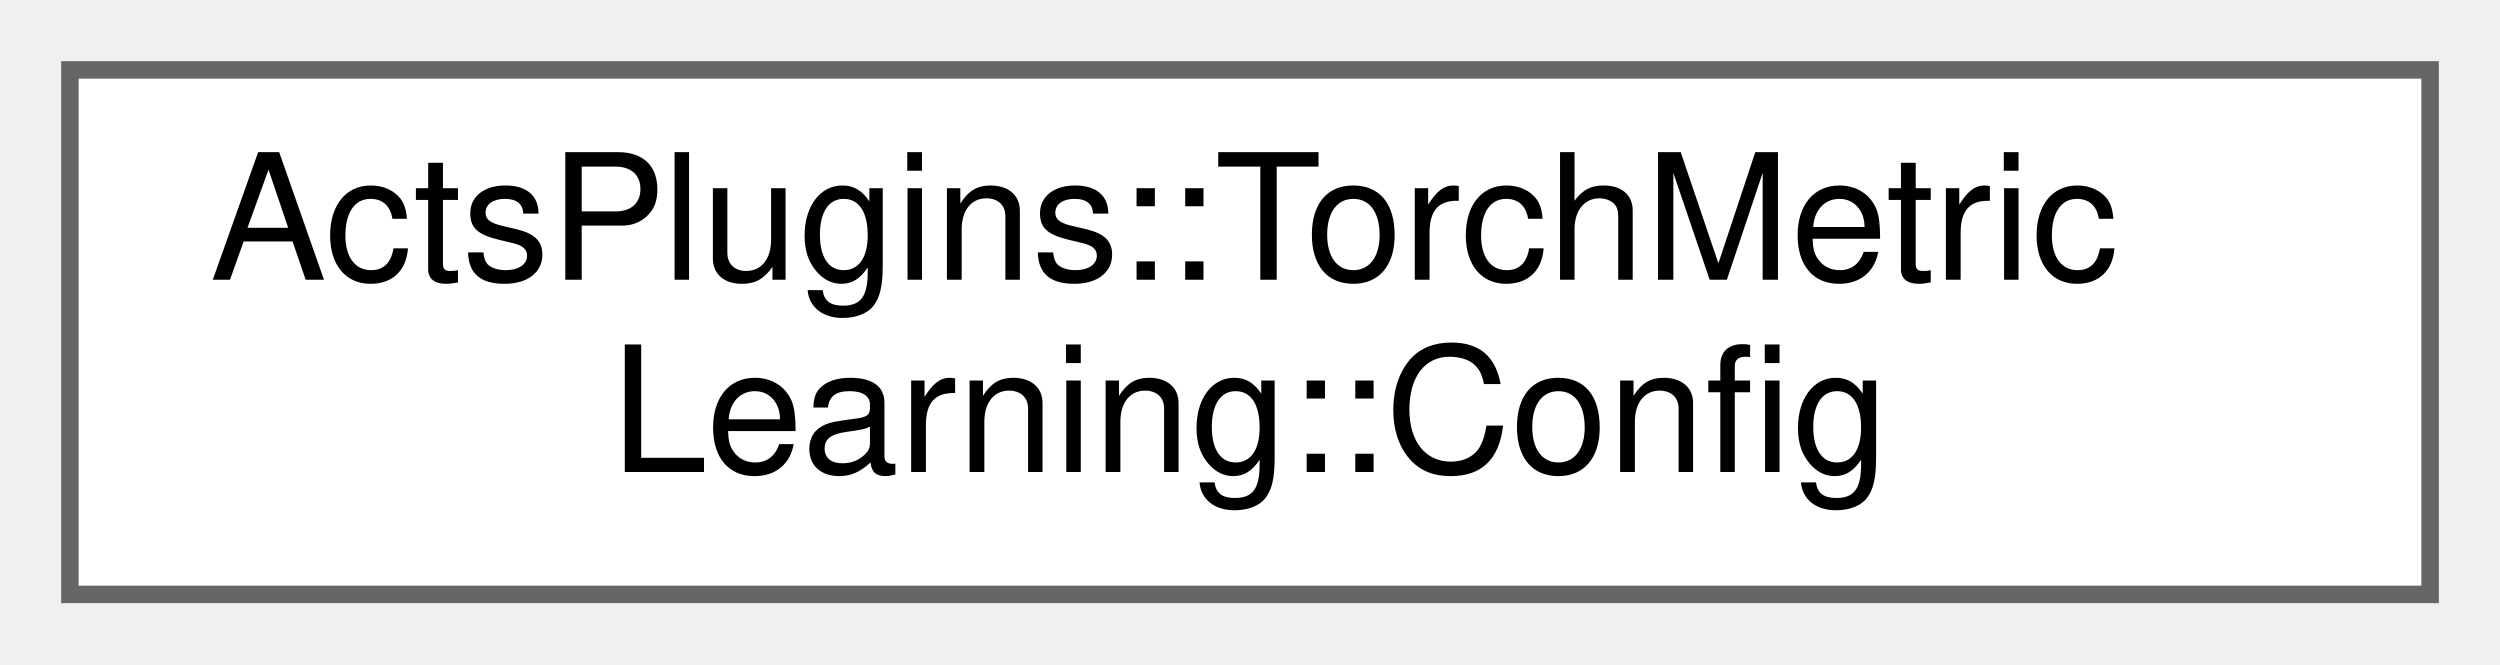
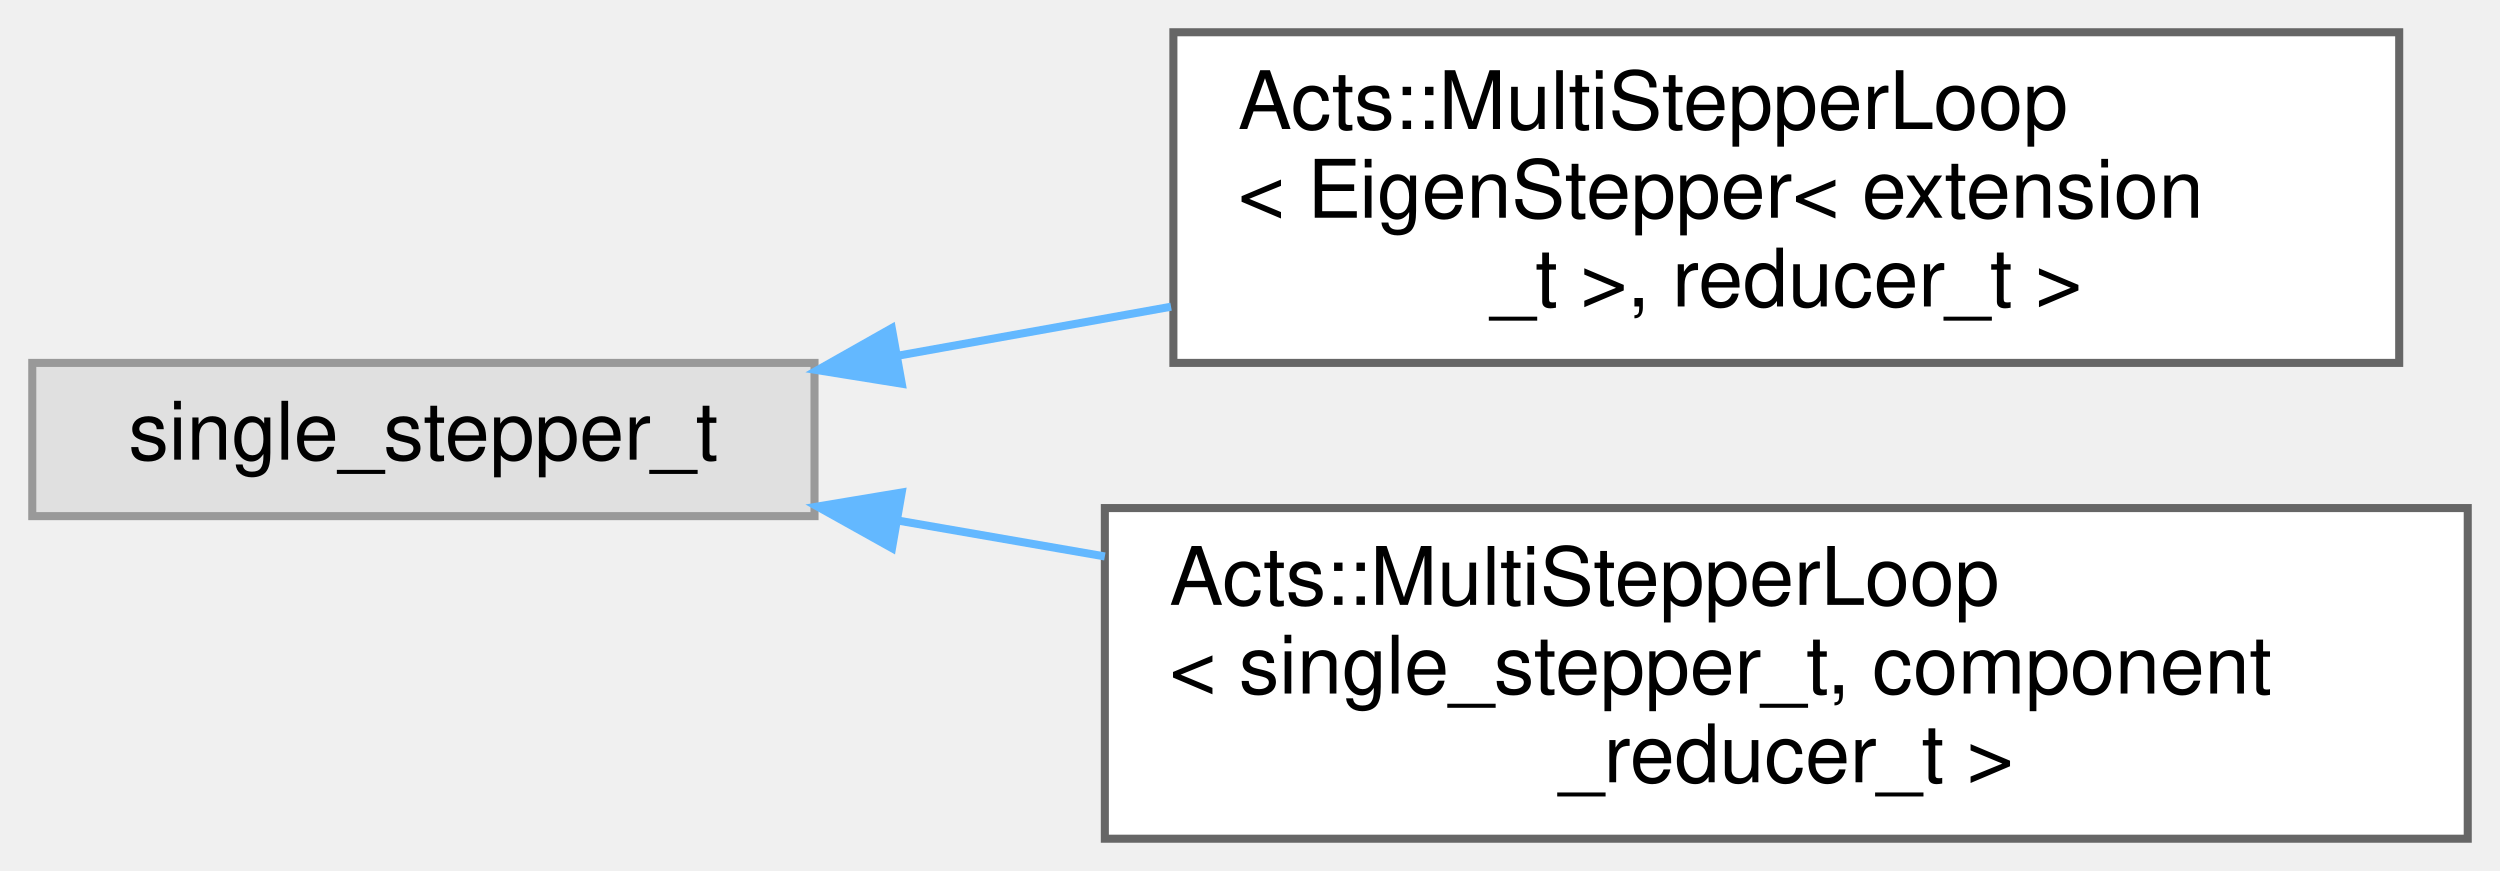
- <svg xmlns="http://www.w3.org/2000/svg" xmlns:xlink="http://www.w3.org/1999/xlink" width="143pt" height="38pt" viewBox="0.00 0.00 143.00 38.00">
-   <g id="graph0" class="graph" transform="scale(1 1) rotate(0) translate(4 34)">
+ <svg xmlns="http://www.w3.org/2000/svg" xmlns:xlink="http://www.w3.org/1999/xlink" width="310pt" height="108pt" viewBox="0.00 0.00 310.00 108.00">
+   <g id="graph0" class="graph" transform="scale(1 1) rotate(0) translate(4 104)">
    <g id="Node000000" class="node">
      <g id="a_Node000000">
-         <a xlink:href="struct_acts_plugins_1_1_torch_metric_learning_1_1_config.html" target="_top" xlink:title="Configuration struct for Torch metric learning.">
-           <polygon fill="white" stroke="#666666" points="135,-30 0,-30 0,0 135,0 135,-30" />
-           <text text-anchor="start" x="8" y="-18" font-family="Helvetica,sans-Serif" font-size="10.00">ActsPlugins::TorchMetric</text>
-           <text text-anchor="middle" x="67.5" y="-7" font-family="Helvetica,sans-Serif" font-size="10.00">Learning::Config</text>
+         <a xlink:title=" ">
+           <polygon fill="#e0e0e0" stroke="#999999" points="97,-59 0,-59 0,-40 97,-40 97,-59" />
+           <text text-anchor="middle" x="48.5" y="-47" font-family="Helvetica,sans-Serif" font-size="10.00">single_stepper_t</text>
+         </a>
+       </g>
+     </g>
+     <g id="Node000001" class="node">
+       <g id="a_Node000001">
+         <a xlink:href="class_acts_1_1_multi_stepper_loop.html" target="_top" xlink:title=" ">
+           <polygon fill="white" stroke="#666666" points="293.5,-100 141.5,-100 141.5,-59 293.5,-59 293.5,-100" />
+           <text text-anchor="start" x="149.5" y="-88" font-family="Helvetica,sans-Serif" font-size="10.00">Acts::MultiStepperLoop</text>
+           <text text-anchor="start" x="149.5" y="-77" font-family="Helvetica,sans-Serif" font-size="10.00">&lt; EigenStepper&lt; extension</text>
+           <text text-anchor="middle" x="217.5" y="-66" font-family="Helvetica,sans-Serif" font-size="10.00">_t &gt;, reducer_t &gt;</text>
+         </a>
+       </g>
+     </g>
+     <g id="edge289_Node000000_Node000001" class="edge">
+       <g id="a_edge289_Node000000_Node000001">
+         <a xlink:title=" ">
+           <path fill="none" stroke="#63b8ff" d="M107.21,-59.87C118.18,-61.84 129.79,-63.92 141.21,-65.97" />
+           <polygon fill="#63b8ff" stroke="#63b8ff" points="107.82,-56.42 97.36,-58.1 106.58,-63.31 107.82,-56.42" />
+         </a>
+       </g>
+     </g>
+     <g id="Node000002" class="node">
+       <g id="a_Node000002">
+         <a xlink:href="class_acts_1_1_multi_stepper_loop.html" target="_top" xlink:title="Stepper based on a single-component stepper, but can handle Multi-Component Tracks (e....">
+           <polygon fill="white" stroke="#666666" points="302,-41 133,-41 133,0 302,0 302,-41" />
+           <text text-anchor="start" x="141" y="-29" font-family="Helvetica,sans-Serif" font-size="10.00">Acts::MultiStepperLoop</text>
+           <text text-anchor="start" x="141" y="-18" font-family="Helvetica,sans-Serif" font-size="10.00">&lt; single_stepper_t, component</text>
+           <text text-anchor="middle" x="217.5" y="-7" font-family="Helvetica,sans-Serif" font-size="10.00">_reducer_t &gt;</text>
+         </a>
+       </g>
+     </g>
+     <g id="edge290_Node000000_Node000002" class="edge">
+       <g id="a_edge290_Node000000_Node000002">
+         <a xlink:title=" ">
+           <path fill="none" stroke="#63b8ff" d="M107.29,-39.46C115.61,-38.02 124.3,-36.51 133,-35" />
+           <polygon fill="#63b8ff" stroke="#63b8ff" points="106.61,-36.03 97.36,-41.19 107.81,-42.93 106.61,-36.03" />
        </a>
      </g>
    </g>
  </g>
</svg>
